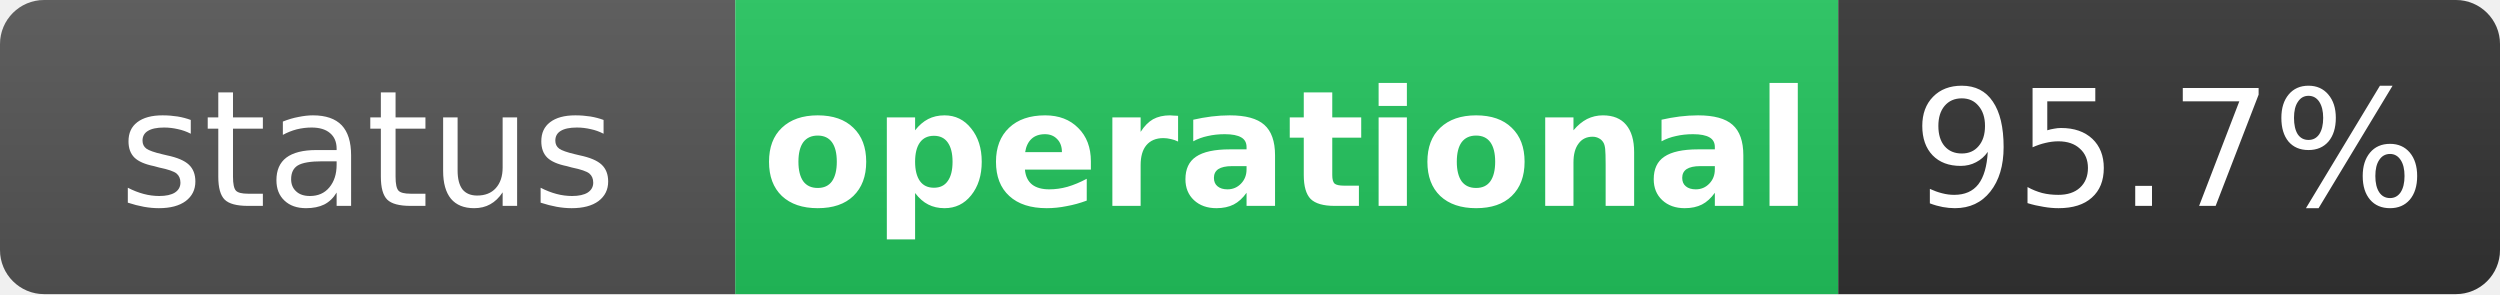
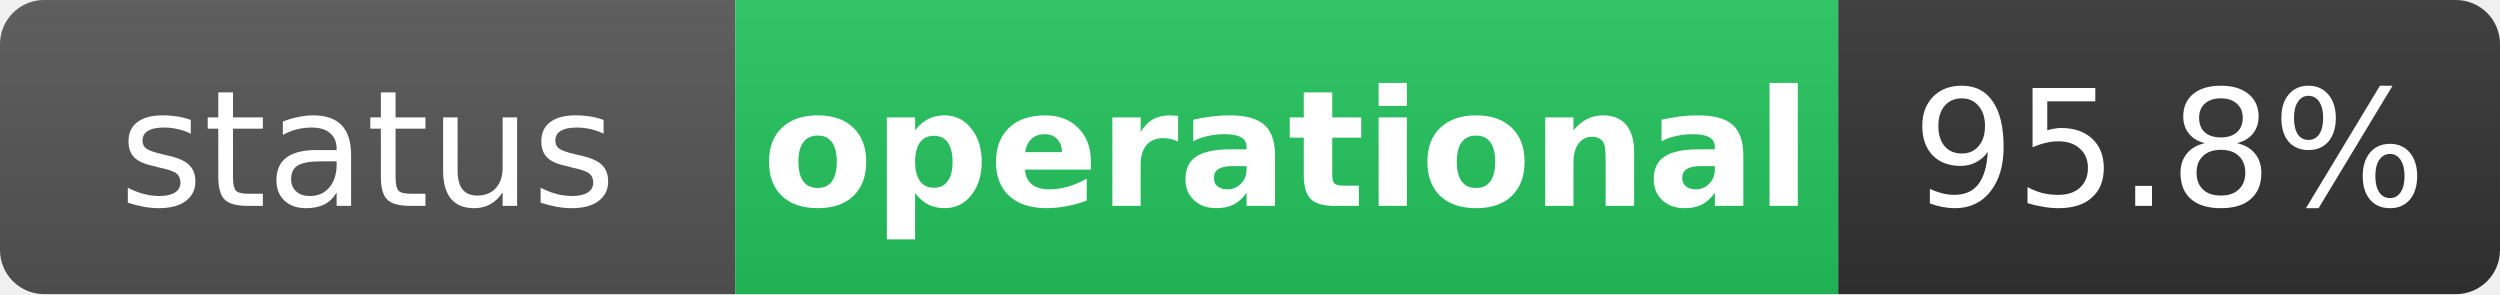
<svg xmlns="http://www.w3.org/2000/svg" width="170" height="20" role="img" aria-label="status: operational">
  <linearGradient id="s" x2="0" y2="100%">
    <stop offset="0" stop-color="#bbb" stop-opacity=".1" />
    <stop offset="1" stop-opacity=".1" />
  </linearGradient>
  <clipPath id="r">
    <rect width="170" height="20" rx="3" fill="#fff" />
  </clipPath>
  <g clip-path="url(#r)">
    <rect width="50" height="20" fill="#555" />
    <rect x="50" width="75" height="20" fill="#22c55e" />
    <rect x="125" width="45" height="20" fill="#333" />
    <rect width="170" height="20" fill="url(#s)" />
  </g>
  <g fill="#fff" text-anchor="middle" font-family="Verdana,Geneva,DejaVu Sans,sans-serif" text-rendering="geometricPrecision" font-size="11">
    <text x="25" y="14" fill="#fff">status</text>
    <text x="87.5" y="14" fill="#fff" font-weight="bold">operational</text>
-     <text x="147.5" y="14" fill="#fff">95.7%</text>
+     <text x="147.5" y="14" fill="#fff">95.8%</text>
  </g>
</svg>
